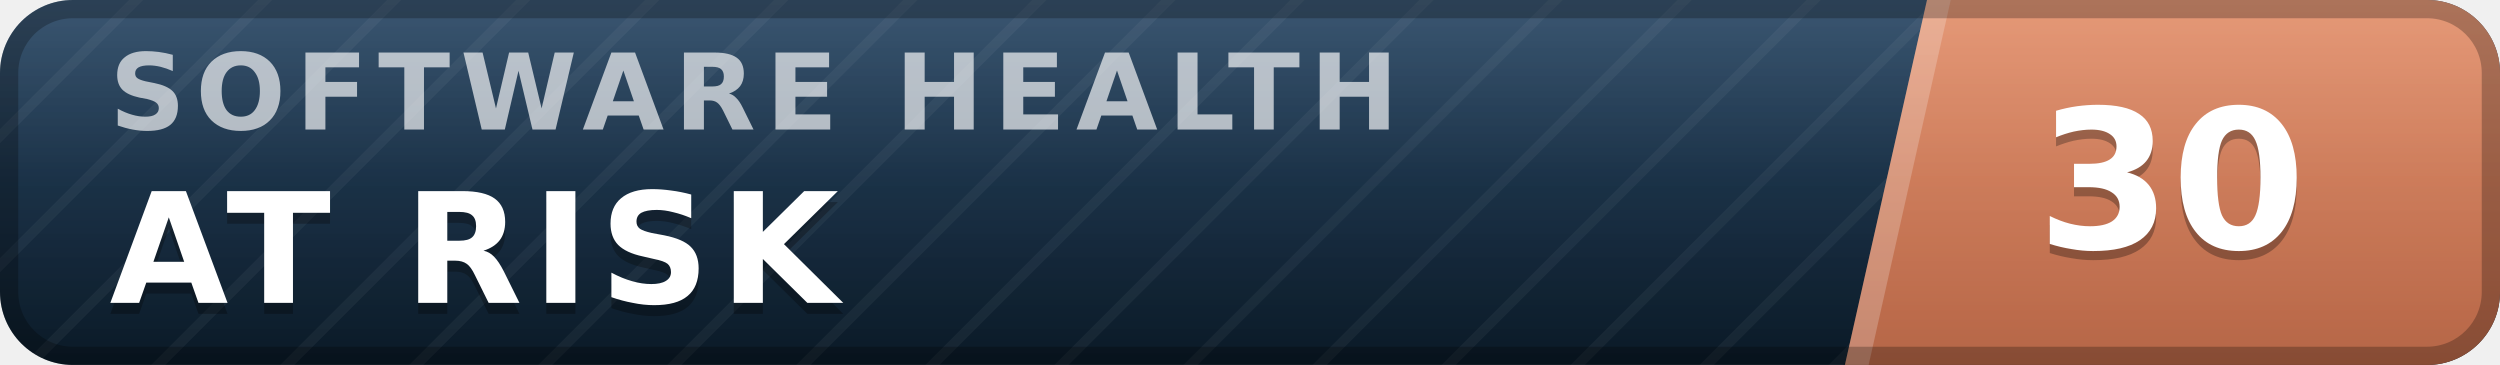
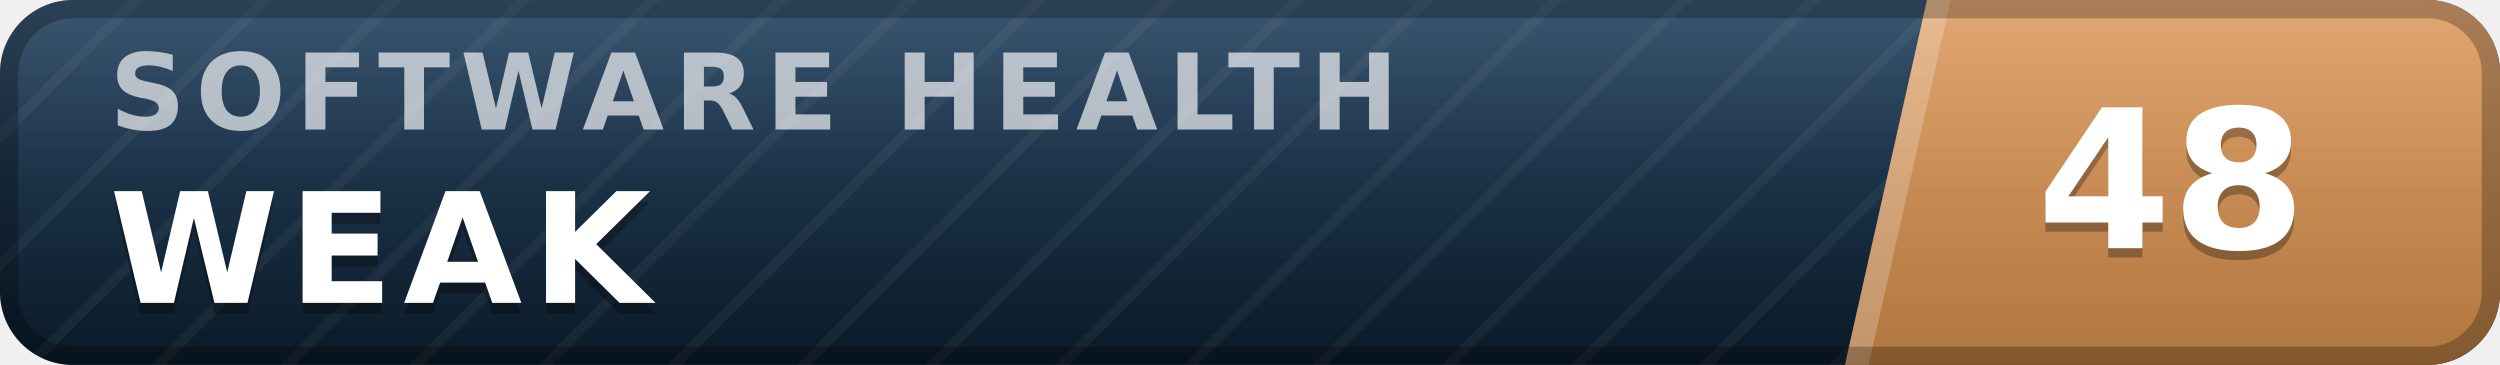
- <svg xmlns="http://www.w3.org/2000/svg" width="137" height="20" viewBox="0 0 137 20" role="img" aria-label="inspect.software software health index 30 of 100, at risk" font-family="Verdana,DejaVu Sans,Geneva,sans-serif">
+ <svg xmlns="http://www.w3.org/2000/svg" width="137" height="20" viewBox="0 0 137 20" role="img" aria-label="inspect.software software health index 48 of 100, weak" font-family="Verdana,DejaVu Sans,Geneva,sans-serif">
  <defs>
    <linearGradient id="plate" x1="0" y1="0" x2="0" y2="1">
      <stop offset="0" stop-color="#1d3d5c" />
      <stop offset="1" stop-color="#0a1926" />
    </linearGradient>
    <linearGradient id="endplate" x1="0" y1="0" x2="0" y2="1">
-       <stop offset="0" stop-color="#e18a64" />
-       <stop offset="1" stop-color="#b56546" />
+       <stop offset="0" stop-color="#dd9a5e" />
+       <stop offset="1" stop-color="#b0763f" />
    </linearGradient>
    <linearGradient id="gloss" x1="0" y1="0" x2="0" y2="1">
      <stop offset="0" stop-color="#fff" stop-opacity=".13" />
      <stop offset=".5" stop-color="#fff" stop-opacity=".03" />
      <stop offset="1" stop-color="#fff" stop-opacity="0" />
    </linearGradient>
    <pattern id="guilloche" width="5" height="5" patternUnits="userSpaceOnUse" patternTransform="rotate(45)">
      <line x1="0" y1="0" x2="0" y2="5" stroke="#fff" stroke-opacity=".045" stroke-width="1.1" />
    </pattern>
    <clipPath id="rounded">
      <rect width="137" height="20" rx="4" />
    </clipPath>
  </defs>
  <g clip-path="url(#rounded)">
    <rect width="137" height="20" fill="url(#plate)" />
    <rect width="137" height="20" fill="url(#guilloche)" />
    <polygon points="105.6,0 137,0 137,20 101.1,20" fill="url(#endplate)" />
    <polygon points="105.6,0 106.9,0 102.4,20 101.1,20" fill="#fff" fill-opacity=".22" />
    <text x="6.0" y="7.1" font-size="5.8" letter-spacing="0.55" fill="#fff" fill-opacity=".66" font-weight="bold" textLength="76.3" lengthAdjust="spacing">SOFTWARE HEALTH</text>
-     <text x="6.0" y="17.2" font-size="8.4" fill="#000" fill-opacity=".3" font-weight="bold" letter-spacing="0.55" textLength="43.3" lengthAdjust="spacing">AT RISK</text>
-     <text x="6.0" y="16.6" font-size="8.4" fill="#fff" font-weight="bold" letter-spacing="0.55" textLength="43.3" lengthAdjust="spacing">AT RISK</text>
-     <text x="119.0" y="14.1" font-size="10.6" fill="#000" fill-opacity=".3" font-weight="bold" text-anchor="middle">30</text>
-     <text x="119.0" y="13.6" font-size="10.6" fill="#fff" font-weight="bold" text-anchor="middle">30</text>
+     <text x="6.0" y="17.2" font-size="8.4" fill="#000" fill-opacity=".3" font-weight="bold" letter-spacing="0.55" textLength="30.3" lengthAdjust="spacing">WEAK</text>
+     <text x="6.0" y="16.6" font-size="8.4" fill="#fff" font-weight="bold" letter-spacing="0.55" textLength="30.3" lengthAdjust="spacing">WEAK</text>
+     <text x="119.0" y="14.1" font-size="10.6" fill="#000" fill-opacity=".3" font-weight="bold" text-anchor="middle">48</text>
+     <text x="119.0" y="13.6" font-size="10.6" fill="#fff" font-weight="bold" text-anchor="middle">48</text>
    <rect width="137" height="20" fill="url(#gloss)" />
  </g>
  <rect x=".5" y=".5" width="136" height="19" rx="3.5" fill="none" stroke="#000" stroke-opacity=".25" />
</svg>
